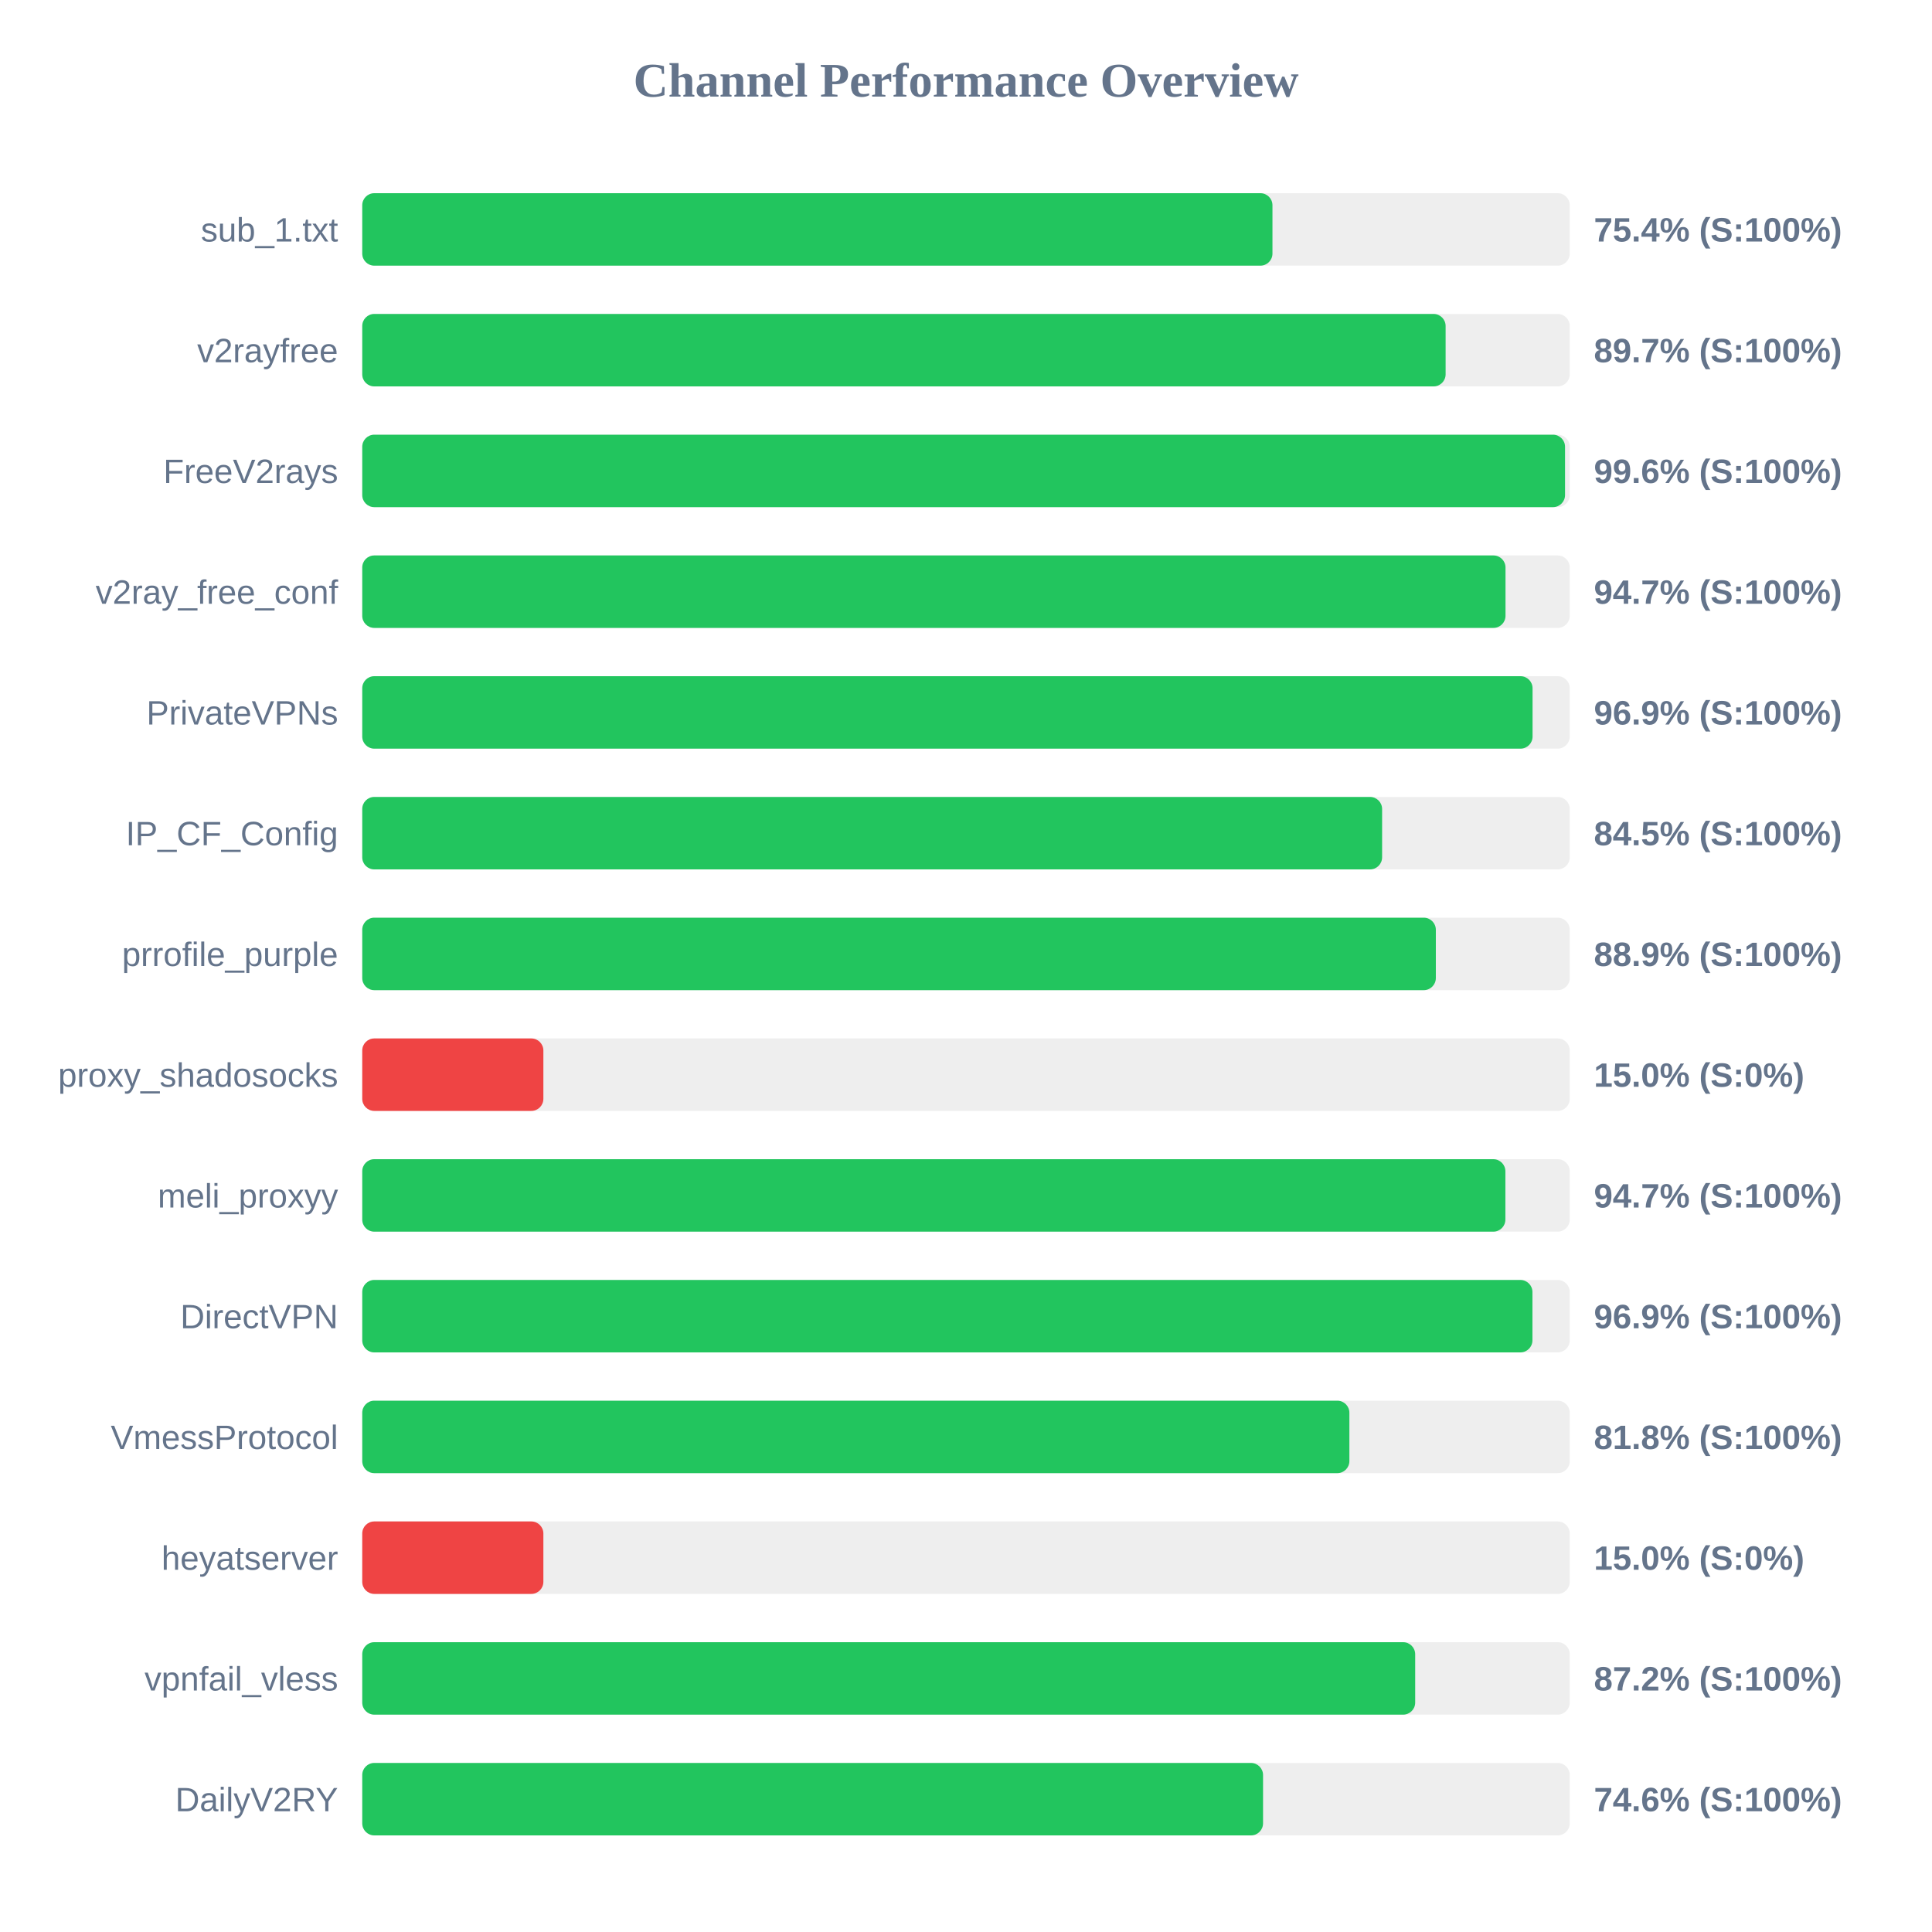
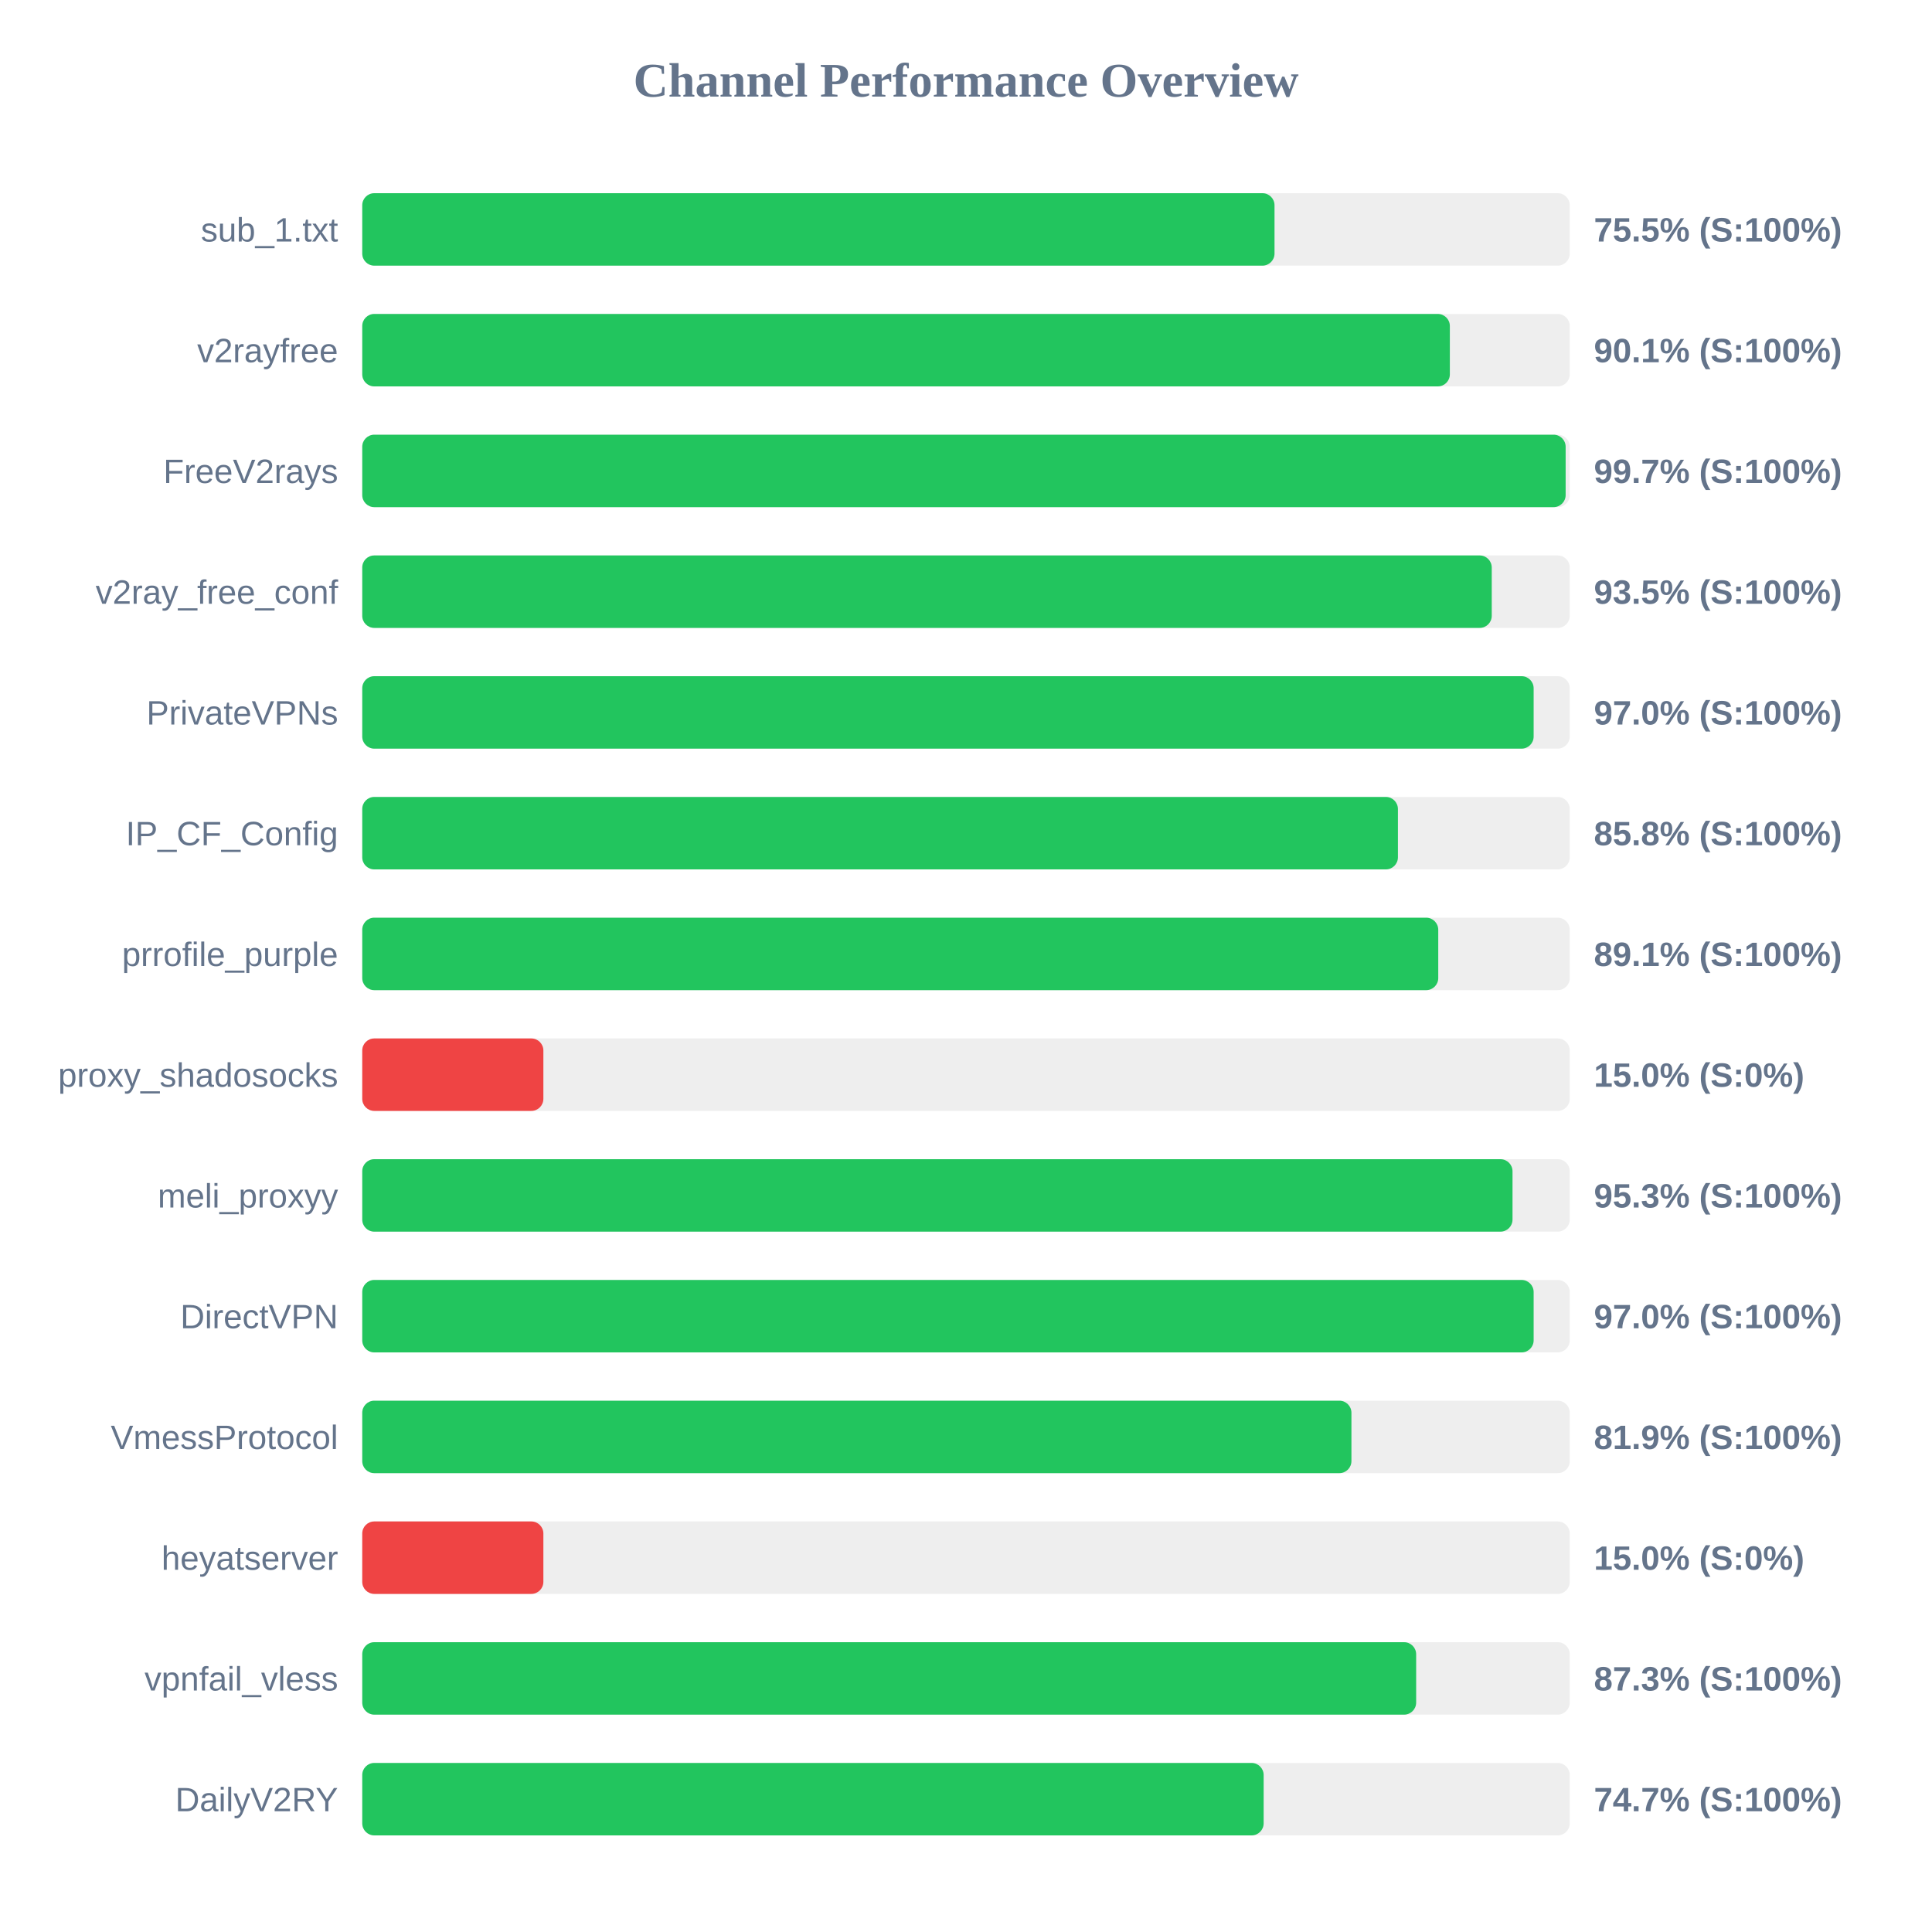
<svg xmlns="http://www.w3.org/2000/svg" width="800" height="800" version="1.1">
  <style>
        .row { font: 14px Arial; fill: #64748b; }
        .score { font: bold 14px Arial; fill: #64748b; }
    </style>
  <text x="400" y="40" text-anchor="middle" font-size="20px" font-weight="bold" fill="#64748b">Channel Performance Overview</text>
  <rect x="150" y="80" width="500" height="30" fill="#eee" rx="5" />
-   <rect x="150" y="80" width="376.9" height="30" fill="#22c55e" rx="5" />
+   <rect x="150" y="80" width="377.75" height="30" fill="#22c55e" rx="5" />
  <text x="140" y="100" text-anchor="end" class="row">sub_1.txt</text>
-   <text x="660" y="100" text-anchor="start" class="score">75.4% (S:100%)</text>
+   <text x="660" y="100" text-anchor="start" class="score">75.5% (S:100%)</text>
  <rect x="150" y="130" width="500" height="30" fill="#eee" rx="5" />
-   <rect x="150" y="130" width="448.6" height="30" fill="#22c55e" rx="5" />
+   <rect x="150" y="130" width="450.35" height="30" fill="#22c55e" rx="5" />
  <text x="140" y="150" text-anchor="end" class="row">v2rayfree</text>
-   <text x="660" y="150" text-anchor="start" class="score">89.7% (S:100%)</text>
+   <text x="660" y="150" text-anchor="start" class="score">90.1% (S:100%)</text>
  <rect x="150" y="180" width="500" height="30" fill="#eee" rx="5" />
-   <rect x="150" y="180" width="498.05" height="30" fill="#22c55e" rx="5" />
+   <rect x="150" y="180" width="498.3" height="30" fill="#22c55e" rx="5" />
  <text x="140" y="200" text-anchor="end" class="row">FreeV2rays</text>
-   <text x="660" y="200" text-anchor="start" class="score">99.6% (S:100%)</text>
+   <text x="660" y="200" text-anchor="start" class="score">99.7% (S:100%)</text>
  <rect x="150" y="230" width="500" height="30" fill="#eee" rx="5" />
-   <rect x="150" y="230" width="473.4" height="30" fill="#22c55e" rx="5" />
+   <rect x="150" y="230" width="467.7" height="30" fill="#22c55e" rx="5" />
  <text x="140" y="250" text-anchor="end" class="row">v2ray_free_conf</text>
-   <text x="660" y="250" text-anchor="start" class="score">94.7% (S:100%)</text>
+   <text x="660" y="250" text-anchor="start" class="score">93.5% (S:100%)</text>
  <rect x="150" y="280" width="500" height="30" fill="#eee" rx="5" />
-   <rect x="150" y="280" width="484.6" height="30" fill="#22c55e" rx="5" />
+   <rect x="150" y="280" width="485.05" height="30" fill="#22c55e" rx="5" />
  <text x="140" y="300" text-anchor="end" class="row">PrivateVPNs</text>
-   <text x="660" y="300" text-anchor="start" class="score">96.9% (S:100%)</text>
+   <text x="660" y="300" text-anchor="start" class="score">97.0% (S:100%)</text>
  <rect x="150" y="330" width="500" height="30" fill="#eee" rx="5" />
-   <rect x="150" y="330" width="422.3" height="30" fill="#22c55e" rx="5" />
+   <rect x="150" y="330" width="428.85" height="30" fill="#22c55e" rx="5" />
  <text x="140" y="350" text-anchor="end" class="row">IP_CF_Config</text>
-   <text x="660" y="350" text-anchor="start" class="score">84.5% (S:100%)</text>
+   <text x="660" y="350" text-anchor="start" class="score">85.8% (S:100%)</text>
  <rect x="150" y="380" width="500" height="30" fill="#eee" rx="5" />
-   <rect x="150" y="380" width="444.55" height="30" fill="#22c55e" rx="5" />
+   <rect x="150" y="380" width="445.55" height="30" fill="#22c55e" rx="5" />
  <text x="140" y="400" text-anchor="end" class="row">prrofile_purple</text>
-   <text x="660" y="400" text-anchor="start" class="score">88.9% (S:100%)</text>
+   <text x="660" y="400" text-anchor="start" class="score">89.1% (S:100%)</text>
  <rect x="150" y="430" width="500" height="30" fill="#eee" rx="5" />
  <rect x="150" y="430" width="75.0" height="30" fill="#ef4444" rx="5" />
  <text x="140" y="450" text-anchor="end" class="row">proxy_shadosocks</text>
  <text x="660" y="450" text-anchor="start" class="score">15.0% (S:0%)</text>
  <rect x="150" y="480" width="500" height="30" fill="#eee" rx="5" />
-   <rect x="150" y="480" width="473.35" height="30" fill="#22c55e" rx="5" />
+   <rect x="150" y="480" width="476.3" height="30" fill="#22c55e" rx="5" />
  <text x="140" y="500" text-anchor="end" class="row">meli_proxyy</text>
-   <text x="660" y="500" text-anchor="start" class="score">94.7% (S:100%)</text>
+   <text x="660" y="500" text-anchor="start" class="score">95.3% (S:100%)</text>
  <rect x="150" y="530" width="500" height="30" fill="#eee" rx="5" />
-   <rect x="150" y="530" width="484.55" height="30" fill="#22c55e" rx="5" />
+   <rect x="150" y="530" width="485.05" height="30" fill="#22c55e" rx="5" />
  <text x="140" y="550" text-anchor="end" class="row">DirectVPN</text>
-   <text x="660" y="550" text-anchor="start" class="score">96.9% (S:100%)</text>
+   <text x="660" y="550" text-anchor="start" class="score">97.0% (S:100%)</text>
  <rect x="150" y="580" width="500" height="30" fill="#eee" rx="5" />
-   <rect x="150" y="580" width="408.75" height="30" fill="#22c55e" rx="5" />
+   <rect x="150" y="580" width="409.6" height="30" fill="#22c55e" rx="5" />
  <text x="140" y="600" text-anchor="end" class="row">VmessProtocol</text>
-   <text x="660" y="600" text-anchor="start" class="score">81.8% (S:100%)</text>
+   <text x="660" y="600" text-anchor="start" class="score">81.9% (S:100%)</text>
  <rect x="150" y="630" width="500" height="30" fill="#eee" rx="5" />
  <rect x="150" y="630" width="75.0" height="30" fill="#ef4444" rx="5" />
  <text x="140" y="650" text-anchor="end" class="row">heyatserver</text>
  <text x="660" y="650" text-anchor="start" class="score">15.0% (S:0%)</text>
  <rect x="150" y="680" width="500" height="30" fill="#eee" rx="5" />
-   <rect x="150" y="680" width="436.0" height="30" fill="#22c55e" rx="5" />
+   <rect x="150" y="680" width="436.4" height="30" fill="#22c55e" rx="5" />
  <text x="140" y="700" text-anchor="end" class="row">vpnfail_vless</text>
-   <text x="660" y="700" text-anchor="start" class="score">87.2% (S:100%)</text>
+   <text x="660" y="700" text-anchor="start" class="score">87.3% (S:100%)</text>
  <rect x="150" y="730" width="500" height="30" fill="#eee" rx="5" />
-   <rect x="150" y="730" width="373.0" height="30" fill="#22c55e" rx="5" />
+   <rect x="150" y="730" width="373.25" height="30" fill="#22c55e" rx="5" />
  <text x="140" y="750" text-anchor="end" class="row">DailyV2RY</text>
-   <text x="660" y="750" text-anchor="start" class="score">74.6% (S:100%)</text>
+   <text x="660" y="750" text-anchor="start" class="score">74.7% (S:100%)</text>
</svg>
